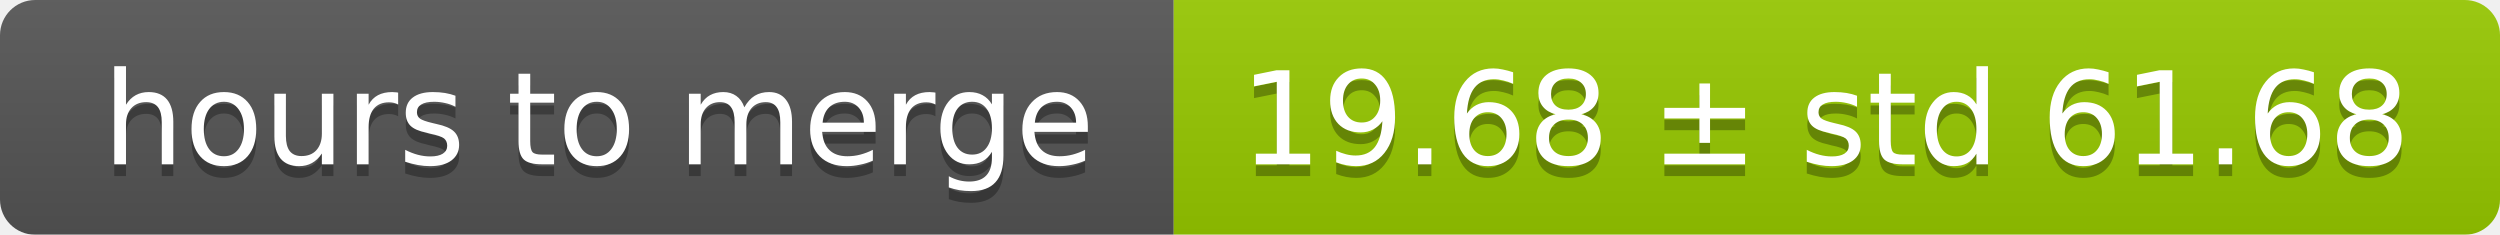
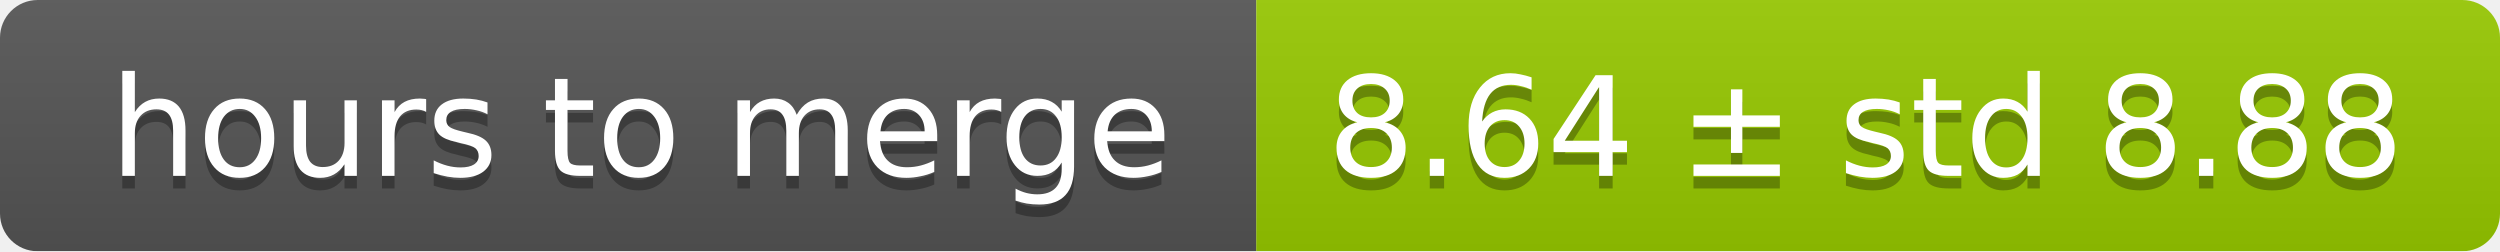
- <svg xmlns="http://www.w3.org/2000/svg" width="213" height="20">
+ <svg xmlns="http://www.w3.org/2000/svg" width="199" height="20">
  <linearGradient id="smooth" x2="0" y2="100%">
    <stop offset="0" stop-color="#bbb" stop-opacity=".1" />
    <stop offset="1" stop-opacity=".1" />
  </linearGradient>
  <mask id="round">
-     <rect width="213" height="20" rx="3" fill="#fff" />
+     <rect width="199" height="20" rx="3" fill="#fff" />
  </mask>
  <g mask="url(#round)">
    <rect width="100" height="20" fill="#555" />
-     <rect x="100" width="113" height="20" fill="#97ca00" />
-     <rect width="213" height="20" fill="url(#smooth)" />
+     <rect x="100" width="99" height="20" fill="#97ca00" />
+     <rect width="199" height="20" fill="url(#smooth)" />
  </g>
  <g fill="#fff" text-anchor="middle" font-family="DejaVu Sans,Verdana,Geneva,sans-serif" font-size="11">
    <text x="51" y="15" fill="#010101" fill-opacity=".3">hours to merge</text>
    <text x="51" y="14">hours to merge</text>
-     <text x="155.5" y="15" fill="#010101" fill-opacity=".3">19.68 ± std 61.68</text>
-     <text x="155.5" y="14">19.68 ± std 61.68</text>
+     <text x="148.5" y="15" fill="#010101" fill-opacity=".3">8.64 ± std 8.88</text>
+     <text x="148.5" y="14">8.64 ± std 8.88</text>
  </g>
</svg>
